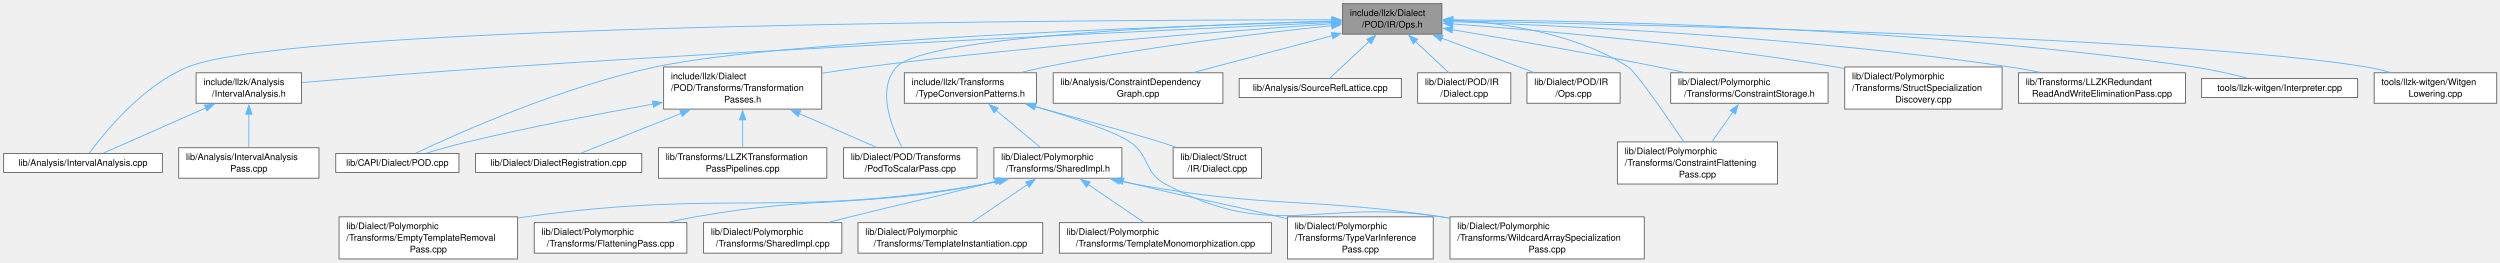
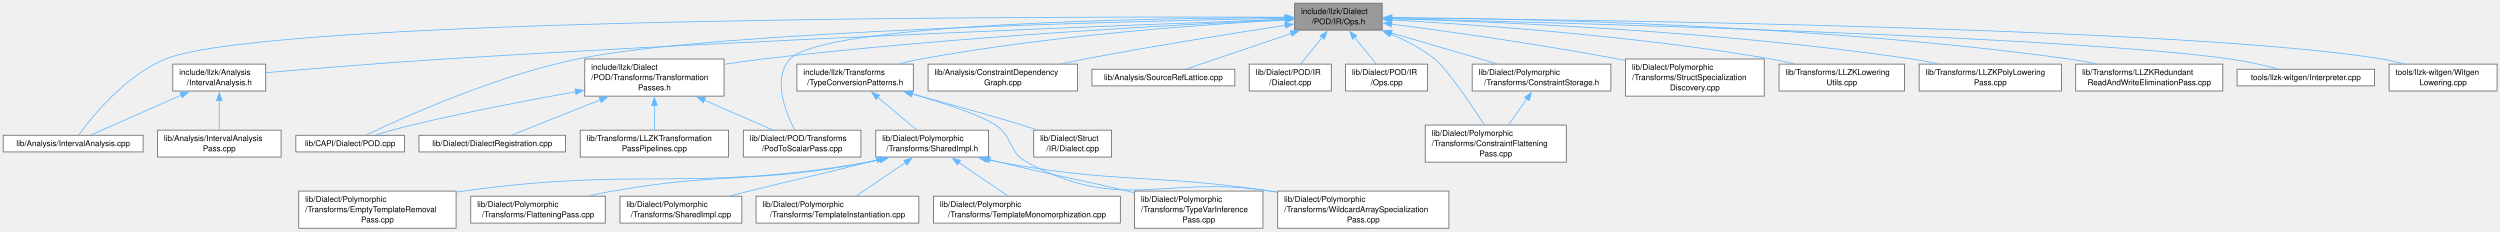
- <svg xmlns="http://www.w3.org/2000/svg" xmlns:xlink="http://www.w3.org/1999/xlink" width="2744pt" height="288pt" viewBox="0.00 0.00 2744.00 288.00">
+ <svg xmlns="http://www.w3.org/2000/svg" xmlns:xlink="http://www.w3.org/1999/xlink" width="3114pt" height="288pt" viewBox="0.00 0.00 3114.00 288.00">
  <g id="graph0" class="graph" transform="scale(1 1) rotate(0) translate(4 284.25)">
    <g id="Node000001" class="node">
      <g id="a_Node000001">
        <a xlink:title=" ">
-           <polygon fill="#999999" stroke="#666666" points="1578.62,-280.25 1469.62,-280.25 1469.62,-246.75 1578.62,-246.75 1578.62,-280.25" />
-           <text xml:space="preserve" text-anchor="start" x="1477.62" y="-266.75" font-family="Helvetica,sans-Serif" font-size="10.00">include/llzk/Dialect</text>
-           <text xml:space="preserve" text-anchor="middle" x="1524.12" y="-254" font-family="Helvetica,sans-Serif" font-size="10.00">/POD/IR/Ops.h</text>
+           <polygon fill="#999999" stroke="#666666" points="1717.62,-280.25 1608.62,-280.25 1608.62,-246.75 1717.62,-246.75 1717.62,-280.25" />
+           <text xml:space="preserve" text-anchor="start" x="1616.62" y="-266.75" font-family="Helvetica,sans-Serif" font-size="10.00">include/llzk/Dialect</text>
+           <text xml:space="preserve" text-anchor="middle" x="1663.12" y="-254" font-family="Helvetica,sans-Serif" font-size="10.00">/POD/IR/Ops.h</text>
        </a>
      </g>
    </g>
    <g id="Node000002" class="node">
      <g id="a_Node000002">
        <a xlink:href="IntervalAnalysis_8h.html" target="_top" xlink:title=" ">
          <polygon fill="white" stroke="#666666" points="327,-204.38 211.25,-204.38 211.25,-170.88 327,-170.88 327,-204.38" />
          <text xml:space="preserve" text-anchor="start" x="219.25" y="-190.88" font-family="Helvetica,sans-Serif" font-size="10.00">include/llzk/Analysis</text>
          <text xml:space="preserve" text-anchor="middle" x="269.12" y="-178.12" font-family="Helvetica,sans-Serif" font-size="10.00">/IntervalAnalysis.h</text>
        </a>
      </g>
    </g>
    <g id="edge1_Node000001_Node000002" class="edge">
      <g id="a_edge1_Node000001_Node000002">
        <a xlink:title=" ">
-           <path fill="none" stroke="#63b8ff" d="M1457.83,-259.56C1300.33,-252.45 891.35,-233.24 550.12,-210.75 473.1,-205.67 384.3,-198.45 327.49,-193.66" />
-           <polygon fill="#63b8ff" stroke="#63b8ff" points="1457.52,-263.05 1467.66,-260 1457.83,-256.06 1457.52,-263.05" />
+           <path fill="none" stroke="#63b8ff" d="M1596.97,-260.17C1424.54,-253.92 947.15,-235.6 550.12,-210.75 473.08,-205.93 384.29,-198.65 327.48,-193.77" />
+           <polygon fill="#63b8ff" stroke="#63b8ff" points="1596.74,-263.66 1606.86,-260.52 1596.99,-256.66 1596.74,-263.66" />
        </a>
      </g>
    </g>
    <g id="Node000003" class="node">
      <g id="a_Node000003">
        <a xlink:href="IntervalAnalysis_8cpp.html" target="_top" xlink:title=" ">
          <polygon fill="white" stroke="#666666" points="174.25,-115.75 0,-115.75 0,-95 174.25,-95 174.25,-115.75" />
          <text xml:space="preserve" text-anchor="middle" x="87.12" y="-102.25" font-family="Helvetica,sans-Serif" font-size="10.00">lib/Analysis/IntervalAnalysis.cpp</text>
        </a>
      </g>
    </g>
    <g id="edge21_Node000001_Node000003" class="edge">
      <g id="a_edge21_Node000001_Node000003">
        <a xlink:title=" ">
-           <path fill="none" stroke="#63b8ff" d="M1457.91,-262.55C1206.42,-262.39 318.74,-258.42 202.12,-210.75 152.21,-190.35 110.1,-138.12 94.06,-116.24" />
-           <polygon fill="#63b8ff" stroke="#63b8ff" points="1457.89,-266.05 1467.89,-262.56 1457.89,-259.05 1457.89,-266.05" />
+           <path fill="none" stroke="#63b8ff" d="M1596.72,-262.82C1328.36,-263.76 332.15,-263.62 202.12,-210.75 151.92,-190.34 109.66,-137.63 93.82,-115.93" />
+           <polygon fill="#63b8ff" stroke="#63b8ff" points="1596.7,-266.32 1606.69,-262.79 1596.67,-259.32 1596.7,-266.32" />
        </a>
      </g>
    </g>
    <g id="Node000005" class="node">
      <g id="a_Node000005">
        <a xlink:href="POD_2Transforms_2TransformationPasses_8h.html" target="_top" xlink:title=" ">
          <polygon fill="white" stroke="#666666" points="897.88,-210.75 724.38,-210.75 724.38,-164.5 897.88,-164.5 897.88,-210.75" />
          <text xml:space="preserve" text-anchor="start" x="732.38" y="-197.25" font-family="Helvetica,sans-Serif" font-size="10.00">include/llzk/Dialect</text>
          <text xml:space="preserve" text-anchor="start" x="732.38" y="-184.5" font-family="Helvetica,sans-Serif" font-size="10.00">/POD/Transforms/Transformation</text>
          <text xml:space="preserve" text-anchor="middle" x="811.12" y="-171.75" font-family="Helvetica,sans-Serif" font-size="10.00">Passes.h</text>
        </a>
      </g>
    </g>
    <g id="edge4_Node000001_Node000005" class="edge">
      <g id="a_edge4_Node000001_Node000005">
        <a xlink:title=" ">
-           <path fill="none" stroke="#63b8ff" d="M1458.09,-258.17C1350.56,-250.76 1131.04,-234.15 946.12,-210.75 930.57,-208.78 914.07,-206.36 898.13,-203.84" />
-           <polygon fill="#63b8ff" stroke="#63b8ff" points="1457.67,-261.65 1467.88,-258.84 1458.15,-254.66 1457.67,-261.65" />
+           <path fill="none" stroke="#63b8ff" d="M1597.17,-259.74C1470.6,-253.99 1185.01,-238.89 946.12,-210.75 930.56,-208.92 914.04,-206.56 898.11,-204.07" />
+           <polygon fill="#63b8ff" stroke="#63b8ff" points="1596.89,-263.23 1607.04,-260.18 1597.2,-256.23 1596.89,-263.23" />
        </a>
      </g>
    </g>
    <g id="Node000006" class="node">
      <g id="a_Node000006">
        <a xlink:href="POD_8cpp.html" target="_top" xlink:title=" ">
          <polygon fill="white" stroke="#666666" points="499.75,-115.75 364.5,-115.75 364.5,-95 499.75,-95 499.75,-115.75" />
          <text xml:space="preserve" text-anchor="middle" x="432.12" y="-102.25" font-family="Helvetica,sans-Serif" font-size="10.00">lib/CAPI/Dialect/POD.cpp</text>
        </a>
      </g>
    </g>
    <g id="edge23_Node000001_Node000006" class="edge">
      <g id="a_edge23_Node000001_Node000006">
        <a xlink:title=" ">
-           <path fill="none" stroke="#63b8ff" d="M1458.09,-260.73C1291.33,-255.88 856.45,-240.67 715.12,-210.75 612.92,-189.11 498.14,-137.81 452.46,-116.22" />
-           <polygon fill="#63b8ff" stroke="#63b8ff" points="1457.54,-264.22 1467.64,-261.01 1457.75,-257.22 1457.54,-264.22" />
+           <path fill="none" stroke="#63b8ff" d="M1597.03,-261.45C1410.76,-258.09 884.1,-245.7 715.12,-210.75 612.56,-189.54 497.52,-137.76 452.1,-116.13" />
+           <polygon fill="#63b8ff" stroke="#63b8ff" points="1596.71,-264.95 1606.77,-261.63 1596.83,-257.95 1596.71,-264.95" />
        </a>
      </g>
    </g>
    <g id="Node000008" class="node">
      <g id="a_Node000008">
        <a xlink:href="PodToScalarPass_8cpp.html" target="_top" xlink:title="This file implements the -llzk-pod-to-scalar pass.">
          <polygon fill="white" stroke="#666666" points="1068.38,-122.12 921.88,-122.12 921.88,-88.62 1068.38,-88.62 1068.38,-122.12" />
          <text xml:space="preserve" text-anchor="start" x="929.88" y="-108.62" font-family="Helvetica,sans-Serif" font-size="10.00">lib/Dialect/POD/Transforms</text>
          <text xml:space="preserve" text-anchor="middle" x="995.12" y="-95.88" font-family="Helvetica,sans-Serif" font-size="10.00">/PodToScalarPass.cpp</text>
        </a>
      </g>
    </g>
    <g id="edge26_Node000001_Node000008" class="edge">
      <g id="a_edge26_Node000001_Node000008">
        <a xlink:title=" ">
-           <path fill="none" stroke="#63b8ff" d="M1458.25,-261.09C1320.42,-257.47 1011.75,-245.52 980.12,-210.75 958.08,-186.51 974.2,-145.14 985.89,-122.44" />
-           <polygon fill="#63b8ff" stroke="#63b8ff" points="1457.85,-264.59 1467.94,-261.34 1458.03,-257.59 1457.85,-264.59" />
+           <path fill="none" stroke="#63b8ff" d="M1596.85,-262.47C1433.45,-261.72 1021.5,-255.38 980.12,-210.75 957.85,-186.72 974.06,-145.26 985.82,-122.5" />
+           <polygon fill="#63b8ff" stroke="#63b8ff" points="1596.65,-265.97 1606.66,-262.51 1596.68,-258.97 1596.65,-265.97" />
        </a>
      </g>
    </g>
    <g id="Node000010" class="node">
      <g id="a_Node000010">
        <a xlink:href="TypeConversionPatterns_8h.html" target="_top" xlink:title="Reusable MLIR dialect conversion functions for LLZK StructType replacement.">
          <polygon fill="white" stroke="#666666" points="1133.62,-204.38 988.62,-204.38 988.62,-170.88 1133.62,-170.88 1133.62,-204.38" />
          <text xml:space="preserve" text-anchor="start" x="996.62" y="-190.88" font-family="Helvetica,sans-Serif" font-size="10.00">include/llzk/Transforms</text>
          <text xml:space="preserve" text-anchor="middle" x="1061.12" y="-178.12" font-family="Helvetica,sans-Serif" font-size="10.00">/TypeConversionPatterns.h</text>
        </a>
      </g>
    </g>
    <g id="edge9_Node000001_Node000010" class="edge">
      <g id="a_edge9_Node000001_Node000010">
        <a xlink:title=" ">
-           <path fill="none" stroke="#63b8ff" d="M1457.85,-256.11C1381.5,-248.15 1252.51,-232.84 1143.12,-210.75 1134.74,-209.06 1125.95,-207 1117.36,-204.82" />
-           <polygon fill="#63b8ff" stroke="#63b8ff" points="1457.37,-259.58 1467.67,-257.12 1458.09,-252.62 1457.37,-259.58" />
+           <path fill="none" stroke="#63b8ff" d="M1597.1,-259.41C1497.88,-253.99 1304.71,-240.38 1143.12,-210.75 1134.42,-209.15 1125.3,-207.09 1116.42,-204.87" />
+           <polygon fill="#63b8ff" stroke="#63b8ff" points="1596.75,-262.9 1606.93,-259.94 1597.13,-255.91 1596.75,-262.9" />
        </a>
      </g>
    </g>
    <g id="Node000020" class="node">
      <g id="a_Node000020">
        <a xlink:href="ConstraintDependencyGraph_8cpp.html" target="_top" xlink:title=" ">
          <polygon fill="white" stroke="#666666" points="1338.25,-204.38 1152,-204.38 1152,-170.88 1338.25,-170.88 1338.25,-204.38" />
          <text xml:space="preserve" text-anchor="start" x="1160" y="-190.88" font-family="Helvetica,sans-Serif" font-size="10.00">lib/Analysis/ConstraintDependency</text>
          <text xml:space="preserve" text-anchor="middle" x="1245.12" y="-178.12" font-family="Helvetica,sans-Serif" font-size="10.00">Graph.cpp</text>
        </a>
      </g>
    </g>
    <g id="edge20_Node000001_Node000020" class="edge">
      <g id="a_edge20_Node000001_Node000020">
        <a xlink:title=" ">
-           <path fill="none" stroke="#63b8ff" d="M1458.26,-245.06C1412.17,-232.86 1351.06,-216.67 1306.09,-204.77" />
-           <polygon fill="#63b8ff" stroke="#63b8ff" points="1457.31,-248.43 1467.87,-247.61 1459.1,-241.66 1457.31,-248.43" />
+           <path fill="none" stroke="#63b8ff" d="M1597.03,-252.69C1532.98,-242.94 1433.16,-227.12 1347.12,-210.75 1337.6,-208.94 1327.6,-206.92 1317.75,-204.85" />
+           <polygon fill="#63b8ff" stroke="#63b8ff" points="1596.26,-256.11 1606.67,-254.15 1597.31,-249.19 1596.26,-256.11" />
        </a>
      </g>
    </g>
    <g id="Node000021" class="node">
      <g id="a_Node000021">
        <a xlink:href="SourceRefLattice_8cpp.html" target="_top" xlink:title=" ">
          <polygon fill="white" stroke="#666666" points="1534.12,-198 1356.12,-198 1356.12,-177.25 1534.12,-177.25 1534.12,-198" />
          <text xml:space="preserve" text-anchor="middle" x="1445.12" y="-184.5" font-family="Helvetica,sans-Serif" font-size="10.00">lib/Analysis/SourceRefLattice.cpp</text>
        </a>
      </g>
    </g>
    <g id="edge22_Node000001_Node000021" class="edge">
      <g id="a_edge22_Node000001_Node000021">
        <a xlink:title=" ">
-           <path fill="none" stroke="#63b8ff" d="M1498.71,-238.73C1483.94,-224.92 1466.15,-208.28 1455.24,-198.08" />
-           <polygon fill="#63b8ff" stroke="#63b8ff" points="1496.18,-241.16 1505.88,-245.44 1500.96,-236.05 1496.18,-241.16" />
+           <path fill="none" stroke="#63b8ff" d="M1604.59,-242.66C1562.41,-228.37 1507.29,-209.69 1474.14,-198.46" />
+           <polygon fill="#63b8ff" stroke="#63b8ff" points="1603.26,-245.91 1613.85,-245.8 1605.5,-239.28 1603.26,-245.91" />
        </a>
      </g>
    </g>
    <g id="Node000022" class="node">
      <g id="a_Node000022">
        <a xlink:href="POD_2IR_2Dialect_8cpp.html" target="_top" xlink:title=" ">
          <polygon fill="white" stroke="#666666" points="1654.25,-204.38 1552,-204.38 1552,-170.88 1654.25,-170.88 1654.25,-204.38" />
          <text xml:space="preserve" text-anchor="start" x="1560" y="-190.88" font-family="Helvetica,sans-Serif" font-size="10.00">lib/Dialect/POD/IR</text>
          <text xml:space="preserve" text-anchor="middle" x="1603.12" y="-178.12" font-family="Helvetica,sans-Serif" font-size="10.00">/Dialect.cpp</text>
        </a>
      </g>
    </g>
    <g id="edge24_Node000001_Node000022" class="edge">
      <g id="a_edge24_Node000001_Node000022">
        <a xlink:title=" ">
-           <path fill="none" stroke="#63b8ff" d="M1549.53,-238.74C1561.46,-227.59 1575.36,-214.59 1586.02,-204.62" />
-           <polygon fill="#63b8ff" stroke="#63b8ff" points="1547.29,-236.05 1542.37,-245.44 1552.07,-241.16 1547.29,-236.05" />
+           <path fill="none" stroke="#63b8ff" d="M1643.04,-237.76C1634.16,-226.83 1623.98,-214.3 1616.12,-204.62" />
+           <polygon fill="#63b8ff" stroke="#63b8ff" points="1640.13,-239.74 1649.15,-245.3 1645.56,-235.33 1640.13,-239.74" />
        </a>
      </g>
    </g>
    <g id="Node000023" class="node">
      <g id="a_Node000023">
        <a xlink:href="POD_2IR_2Ops_8cpp.html" target="_top" xlink:title=" ">
          <polygon fill="white" stroke="#666666" points="1774.25,-204.38 1672,-204.38 1672,-170.88 1774.25,-170.88 1774.25,-204.38" />
          <text xml:space="preserve" text-anchor="start" x="1680" y="-190.88" font-family="Helvetica,sans-Serif" font-size="10.00">lib/Dialect/POD/IR</text>
          <text xml:space="preserve" text-anchor="middle" x="1723.12" y="-178.12" font-family="Helvetica,sans-Serif" font-size="10.00">/Ops.cpp</text>
        </a>
      </g>
    </g>
    <g id="edge25_Node000001_Node000023" class="edge">
      <g id="a_edge25_Node000001_Node000023">
        <a xlink:title=" ">
-           <path fill="none" stroke="#63b8ff" d="M1578.26,-242.4C1610.08,-230.59 1649.77,-215.86 1679.56,-204.8" />
-           <polygon fill="#63b8ff" stroke="#63b8ff" points="1577.37,-239 1569.22,-245.76 1579.81,-245.56 1577.37,-239" />
+           <path fill="none" stroke="#63b8ff" d="M1683.21,-237.76C1692.09,-226.83 1702.27,-214.3 1710.13,-204.62" />
+           <polygon fill="#63b8ff" stroke="#63b8ff" points="1680.69,-235.33 1677.1,-245.3 1686.12,-239.74 1680.69,-235.33" />
        </a>
      </g>
    </g>
    <g id="Node000024" class="node">
      <g id="a_Node000024">
        <a xlink:href="ConstraintFlatteningPass_8cpp.html" target="_top" xlink:title=" ">
          <polygon fill="white" stroke="#666666" points="1947,-128.5 1771.25,-128.5 1771.25,-82.25 1947,-82.25 1947,-128.5" />
          <text xml:space="preserve" text-anchor="start" x="1779.25" y="-115" font-family="Helvetica,sans-Serif" font-size="10.00">lib/Dialect/Polymorphic</text>
          <text xml:space="preserve" text-anchor="start" x="1779.25" y="-102.25" font-family="Helvetica,sans-Serif" font-size="10.00">/Transforms/ConstraintFlattening</text>
          <text xml:space="preserve" text-anchor="middle" x="1859.12" y="-89.5" font-family="Helvetica,sans-Serif" font-size="10.00">Pass.cpp</text>
        </a>
      </g>
    </g>
    <g id="edge27_Node000001_Node000024" class="edge">
      <g id="a_edge27_Node000001_Node000024">
        <a xlink:title=" ">
-           <path fill="none" stroke="#63b8ff" d="M1590.43,-262.32C1645.9,-259.27 1725.07,-247.9 1783.12,-210.75 1791.48,-205.4 1824.61,-157.55 1844.27,-128.53" />
-           <polygon fill="#63b8ff" stroke="#63b8ff" points="1590.3,-258.82 1580.48,-262.78 1590.63,-265.81 1590.3,-258.82" />
+           <path fill="none" stroke="#63b8ff" d="M1727.45,-242.14C1746.57,-234.22 1766.75,-223.84 1783.12,-210.75 1798.18,-198.71 1827.31,-155.74 1844.81,-128.83" />
+           <polygon fill="#63b8ff" stroke="#63b8ff" points="1726.39,-238.8 1718.38,-245.74 1728.97,-245.31 1726.39,-238.8" />
        </a>
      </g>
    </g>
    <g id="Node000025" class="node">
      <g id="a_Node000025">
        <a xlink:href="ConstraintStorage_8h.html" target="_top" xlink:title=" ">
          <polygon fill="white" stroke="#666666" points="2002.5,-204.38 1829.75,-204.38 1829.75,-170.88 2002.5,-170.88 2002.5,-204.38" />
          <text xml:space="preserve" text-anchor="start" x="1837.75" y="-190.88" font-family="Helvetica,sans-Serif" font-size="10.00">lib/Dialect/Polymorphic</text>
          <text xml:space="preserve" text-anchor="middle" x="1916.12" y="-178.12" font-family="Helvetica,sans-Serif" font-size="10.00">/Transforms/ConstraintStorage.h</text>
        </a>
      </g>
    </g>
    <g id="edge28_Node000001_Node000025" class="edge">
      <g id="a_edge28_Node000001_Node000025">
        <a xlink:title=" ">
-           <path fill="none" stroke="#63b8ff" d="M1589.95,-251.65C1649.23,-241.69 1738.69,-226.17 1816.12,-210.75 1825.37,-208.91 1835.07,-206.88 1844.64,-204.83" />
-           <polygon fill="#63b8ff" stroke="#63b8ff" points="1589.66,-248.15 1580.37,-253.26 1590.81,-255.06 1589.66,-248.15" />
+           <path fill="none" stroke="#63b8ff" d="M1729,-243.27C1769.98,-231.3 1822.08,-216.08 1860.9,-204.75" />
+           <polygon fill="#63b8ff" stroke="#63b8ff" points="1728.09,-239.88 1719.48,-246.05 1730.06,-246.6 1728.09,-239.88" />
        </a>
      </g>
    </g>
    <g id="Node000026" class="node">
      <g id="a_Node000026">
        <a xlink:href="StructSpecializationDiscovery_8cpp.html" target="_top" xlink:title=" ">
          <polygon fill="white" stroke="#666666" points="2193.5,-210.75 2020.75,-210.75 2020.75,-164.5 2193.5,-164.5 2193.5,-210.75" />
          <text xml:space="preserve" text-anchor="start" x="2028.75" y="-197.25" font-family="Helvetica,sans-Serif" font-size="10.00">lib/Dialect/Polymorphic</text>
          <text xml:space="preserve" text-anchor="start" x="2028.75" y="-184.5" font-family="Helvetica,sans-Serif" font-size="10.00">/Transforms/StructSpecialization</text>
          <text xml:space="preserve" text-anchor="middle" x="2107.12" y="-171.75" font-family="Helvetica,sans-Serif" font-size="10.00">Discovery.cpp</text>
        </a>
      </g>
    </g>
    <g id="edge30_Node000001_Node000026" class="edge">
      <g id="a_edge30_Node000001_Node000026">
        <a xlink:title=" ">
-           <path fill="none" stroke="#63b8ff" d="M1590.14,-258.02C1684.1,-251.08 1861.6,-235.83 2011.12,-210.75 2014.16,-210.24 2017.25,-209.69 2020.35,-209.12" />
-           <polygon fill="#63b8ff" stroke="#63b8ff" points="1590.06,-254.52 1580.34,-258.74 1590.57,-261.5 1590.06,-254.52" />
+           <path fill="none" stroke="#63b8ff" d="M1729.2,-254.25C1799.4,-245.12 1913.48,-229.23 2011.12,-210.75 2014.15,-210.18 2017.22,-209.58 2020.33,-208.95" />
+           <polygon fill="#63b8ff" stroke="#63b8ff" points="1728.87,-250.77 1719.4,-255.52 1729.77,-257.71 1728.87,-250.77" />
        </a>
      </g>
    </g>
    <g id="Node000027" class="node">
      <g id="a_Node000027">
-         <a xlink:href="LLZKRedundantReadAndWriteEliminationPass_8cpp.html" target="_top" xlink:title="This file implements the -llzk-duplicate-read-write-elim pass.">
-           <polygon fill="white" stroke="#666666" points="2394.75,-204.38 2211.5,-204.38 2211.5,-170.88 2394.75,-170.88 2394.75,-204.38" />
-           <text xml:space="preserve" text-anchor="start" x="2219.5" y="-190.88" font-family="Helvetica,sans-Serif" font-size="10.00">lib/Transforms/LLZKRedundant</text>
-           <text xml:space="preserve" text-anchor="middle" x="2303.12" y="-178.12" font-family="Helvetica,sans-Serif" font-size="10.00">ReadAndWriteEliminationPass.cpp</text>
+         <a xlink:href="LLZKLoweringUtils_8cpp.html" target="_top" xlink:title="Shared utility function implementations for LLZK lowering passes.">
+           <polygon fill="white" stroke="#666666" points="2368.25,-204.38 2212,-204.38 2212,-170.88 2368.25,-170.88 2368.25,-204.38" />
+           <text xml:space="preserve" text-anchor="start" x="2220" y="-190.88" font-family="Helvetica,sans-Serif" font-size="10.00">lib/Transforms/LLZKLowering</text>
+           <text xml:space="preserve" text-anchor="middle" x="2290.12" y="-178.12" font-family="Helvetica,sans-Serif" font-size="10.00">Utils.cpp</text>
        </a>
      </g>
    </g>
    <g id="edge31_Node000001_Node000027" class="edge">
      <g id="a_edge31_Node000001_Node000027">
        <a xlink:title=" ">
-           <path fill="none" stroke="#63b8ff" d="M1590.21,-260.52C1711.87,-256.18 1979.23,-243.51 2202.12,-210.75 2212.87,-209.17 2224.18,-207.1 2235.18,-204.86" />
-           <polygon fill="#63b8ff" stroke="#63b8ff" points="1590.28,-257.01 1580.41,-260.86 1590.53,-264.01 1590.28,-257.01" />
+           <path fill="none" stroke="#63b8ff" d="M1729.15,-259.37C1831.19,-253.81 2033.1,-239.94 2202.12,-210.75 2211.44,-209.14 2221.22,-207.07 2230.74,-204.84" />
+           <polygon fill="#63b8ff" stroke="#63b8ff" points="1729.12,-255.87 1719.32,-259.89 1729.49,-262.86 1729.12,-255.87" />
        </a>
      </g>
    </g>
    <g id="Node000028" class="node">
      <g id="a_Node000028">
-         <a xlink:href="Interpreter_8cpp.html" target="_top" xlink:title=" ">
-           <polygon fill="white" stroke="#666666" points="2583.75,-198 2412.5,-198 2412.5,-177.25 2583.75,-177.25 2583.75,-198" />
-           <text xml:space="preserve" text-anchor="middle" x="2498.12" y="-184.5" font-family="Helvetica,sans-Serif" font-size="10.00">tools/llzk-witgen/Interpreter.cpp</text>
+         <a xlink:href="LLZKPolyLoweringPass_8cpp.html" target="_top" xlink:title="This file implements the -llzk-poly-lowering pass.">
+           <polygon fill="white" stroke="#666666" points="2563.75,-204.38 2386.5,-204.38 2386.5,-170.88 2563.75,-170.88 2563.75,-204.38" />
+           <text xml:space="preserve" text-anchor="start" x="2394.5" y="-190.88" font-family="Helvetica,sans-Serif" font-size="10.00">lib/Transforms/LLZKPolyLowering</text>
+           <text xml:space="preserve" text-anchor="middle" x="2475.12" y="-178.12" font-family="Helvetica,sans-Serif" font-size="10.00">Pass.cpp</text>
        </a>
      </g>
    </g>
    <g id="edge32_Node000001_Node000028" class="edge">
      <g id="a_edge32_Node000001_Node000028">
        <a xlink:title=" ">
-           <path fill="none" stroke="#63b8ff" d="M1590.52,-262.49C1737.78,-261.62 2102.6,-254.76 2404.12,-210.75 2423.7,-207.89 2445.2,-202.97 2462.69,-198.49" />
-           <polygon fill="#63b8ff" stroke="#63b8ff" points="1590.53,-258.99 1580.55,-262.54 1590.57,-265.99 1590.53,-258.99" />
+           <path fill="none" stroke="#63b8ff" d="M1729.46,-261C1856.03,-257.42 2140.48,-245.84 2377.12,-210.75 2387.65,-209.19 2398.72,-207.12 2409.49,-204.86" />
+           <polygon fill="#63b8ff" stroke="#63b8ff" points="1729.49,-257.5 1719.59,-261.28 1729.68,-264.5 1729.49,-257.5" />
        </a>
      </g>
    </g>
    <g id="Node000029" class="node">
      <g id="a_Node000029">
-         <a xlink:href="WitgenLowering_8cpp.html" target="_top" xlink:title=" ">
-           <polygon fill="white" stroke="#666666" points="2736.38,-204.38 2601.88,-204.38 2601.88,-170.88 2736.38,-170.88 2736.38,-204.38" />
-           <text xml:space="preserve" text-anchor="start" x="2609.88" y="-190.88" font-family="Helvetica,sans-Serif" font-size="10.00">tools/llzk-witgen/Witgen</text>
-           <text xml:space="preserve" text-anchor="middle" x="2669.12" y="-178.12" font-family="Helvetica,sans-Serif" font-size="10.00">Lowering.cpp</text>
+         <a xlink:href="LLZKRedundantReadAndWriteEliminationPass_8cpp.html" target="_top" xlink:title="This file implements the -llzk-duplicate-read-write-elim pass.">
+           <polygon fill="white" stroke="#666666" points="2764.75,-204.38 2581.5,-204.38 2581.5,-170.88 2764.75,-170.88 2764.75,-204.38" />
+           <text xml:space="preserve" text-anchor="start" x="2589.5" y="-190.88" font-family="Helvetica,sans-Serif" font-size="10.00">lib/Transforms/LLZKRedundant</text>
+           <text xml:space="preserve" text-anchor="middle" x="2673.12" y="-178.12" font-family="Helvetica,sans-Serif" font-size="10.00">ReadAndWriteEliminationPass.cpp</text>
        </a>
      </g>
    </g>
    <g id="edge33_Node000001_Node000029" class="edge">
      <g id="a_edge33_Node000001_Node000029">
        <a xlink:title=" ">
-           <path fill="none" stroke="#63b8ff" d="M1590.41,-261.33C1792.49,-257.43 2398.75,-243.28 2593.12,-210.75 2601.8,-209.3 2610.89,-207.19 2619.64,-204.84" />
-           <polygon fill="#63b8ff" stroke="#63b8ff" points="1590.55,-257.82 1580.62,-261.51 1590.69,-264.82 1590.55,-257.82" />
+           <path fill="none" stroke="#63b8ff" d="M1729.34,-262.37C1879.94,-261.29 2259.37,-254.09 2573.12,-210.75 2584.13,-209.23 2595.73,-207.13 2606.96,-204.83" />
+           <polygon fill="#63b8ff" stroke="#63b8ff" points="1729.53,-258.87 1719.56,-262.44 1729.58,-265.87 1729.53,-258.87" />
+         </a>
+       </g>
+     </g>
+     <g id="Node000030" class="node">
+       <g id="a_Node000030">
+         <a xlink:href="Interpreter_8cpp.html" target="_top" xlink:title=" ">
+           <polygon fill="white" stroke="#666666" points="2953.75,-198 2782.5,-198 2782.5,-177.25 2953.75,-177.25 2953.75,-198" />
+           <text xml:space="preserve" text-anchor="middle" x="2868.12" y="-184.5" font-family="Helvetica,sans-Serif" font-size="10.00">tools/llzk-witgen/Interpreter.cpp</text>
+         </a>
+       </g>
+     </g>
+     <g id="edge34_Node000001_Node000030" class="edge">
+       <g id="a_edge34_Node000001_Node000030">
+         <a xlink:title=" ">
+           <path fill="none" stroke="#63b8ff" d="M1729.11,-261.03C1936.02,-256.15 2570.37,-239.23 2774.12,-210.75 2793.88,-207.99 2815.58,-203.01 2833.15,-198.48" />
+           <polygon fill="#63b8ff" stroke="#63b8ff" points="1729.27,-257.52 1719.35,-261.25 1729.43,-264.52 1729.27,-257.52" />
+         </a>
+       </g>
+     </g>
+     <g id="Node000031" class="node">
+       <g id="a_Node000031">
+         <a xlink:href="WitgenLowering_8cpp.html" target="_top" xlink:title=" ">
+           <polygon fill="white" stroke="#666666" points="3106.38,-204.38 2971.88,-204.38 2971.88,-170.88 3106.38,-170.88 3106.38,-204.38" />
+           <text xml:space="preserve" text-anchor="start" x="2979.88" y="-190.88" font-family="Helvetica,sans-Serif" font-size="10.00">tools/llzk-witgen/Witgen</text>
+           <text xml:space="preserve" text-anchor="middle" x="3039.12" y="-178.12" font-family="Helvetica,sans-Serif" font-size="10.00">Lowering.cpp</text>
+         </a>
+       </g>
+     </g>
+     <g id="edge35_Node000001_Node000031" class="edge">
+       <g id="a_edge35_Node000001_Node000031">
+         <a xlink:title=" ">
+           <path fill="none" stroke="#63b8ff" d="M1729.28,-261.99C1959.08,-259.9 2721.83,-250.07 2963.12,-210.75 2971.94,-209.31 2981.18,-207.18 2990.06,-204.8" />
+           <polygon fill="#63b8ff" stroke="#63b8ff" points="1729.59,-258.49 1719.62,-262.08 1729.65,-265.49 1729.59,-258.49" />
        </a>
      </g>
    </g>
    <g id="edge2_Node000002_Node000003" class="edge">
      <g id="a_edge2_Node000002_Node000003">
        <a xlink:title=" ">
          <path fill="none" stroke="#63b8ff" d="M221.94,-165.82C185.64,-149.82 137.14,-128.43 109.3,-116.15" />
          <polygon fill="#63b8ff" stroke="#63b8ff" points="220.35,-168.94 230.91,-169.77 223.17,-162.54 220.35,-168.94" />
        </a>
      </g>
    </g>
    <g id="Node000004" class="node">
      <g id="a_Node000004">
        <a xlink:href="IntervalAnalysisPass_8cpp.html" target="_top" xlink:title="This file implements the -llzk-print-interval-analysis pass.">
          <polygon fill="white" stroke="#666666" points="346.12,-122.12 192.12,-122.12 192.12,-88.62 346.12,-88.62 346.12,-122.12" />
          <text xml:space="preserve" text-anchor="start" x="200.12" y="-108.62" font-family="Helvetica,sans-Serif" font-size="10.00">lib/Analysis/IntervalAnalysis</text>
          <text xml:space="preserve" text-anchor="middle" x="269.12" y="-95.88" font-family="Helvetica,sans-Serif" font-size="10.00">Pass.cpp</text>
        </a>
      </g>
    </g>
    <g id="edge3_Node000002_Node000004" class="edge">
      <g id="a_edge3_Node000002_Node000004">
        <a xlink:title=" ">
          <path fill="none" stroke="#63b8ff" d="M269.12,-159C269.12,-146.86 269.12,-133.03 269.12,-122.59" />
          <polygon fill="#63b8ff" stroke="#63b8ff" points="265.63,-158.87 269.13,-168.87 272.63,-158.87 265.63,-158.87" />
        </a>
      </g>
    </g>
    <g id="edge5_Node000005_Node000006" class="edge">
      <g id="a_edge5_Node000005_Node000006">
        <a xlink:title=" ">
          <path fill="none" stroke="#63b8ff" d="M712.88,-170.02C653.59,-159.42 576.69,-144.67 509.12,-128.5 494.11,-124.91 477.64,-120.27 463.8,-116.17" />
          <polygon fill="#63b8ff" stroke="#63b8ff" points="712.17,-173.44 722.62,-171.75 713.39,-166.55 712.17,-173.44" />
        </a>
      </g>
    </g>
    <g id="Node000007" class="node">
      <g id="a_Node000007">
        <a xlink:href="Dialect_2DialectRegistration_8cpp.html" target="_top" xlink:title="Defines dialect and pass registration functions for core LLZK dialects.">
          <polygon fill="white" stroke="#666666" points="700.38,-115.75 517.88,-115.75 517.88,-95 700.38,-95 700.38,-115.75" />
          <text xml:space="preserve" text-anchor="middle" x="609.12" y="-102.25" font-family="Helvetica,sans-Serif" font-size="10.00">lib/Dialect/DialectRegistration.cpp</text>
        </a>
      </g>
    </g>
    <g id="edge6_Node000005_Node000007" class="edge">
      <g id="a_edge6_Node000005_Node000007">
        <a xlink:title=" ">
          <path fill="none" stroke="#63b8ff" d="M743.86,-159.9C706.03,-144.87 661.07,-127.01 633.84,-116.19" />
          <polygon fill="#63b8ff" stroke="#63b8ff" points="742.33,-163.06 752.91,-163.5 744.91,-156.55 742.33,-163.06" />
        </a>
      </g>
    </g>
    <g id="edge7_Node000005_Node000008" class="edge">
      <g id="a_edge7_Node000005_Node000008">
        <a xlink:title=" ">
          <path fill="none" stroke="#63b8ff" d="M873.42,-159.46C901.54,-147.19 933.81,-133.12 958.05,-122.55" />
          <polygon fill="#63b8ff" stroke="#63b8ff" points="872.02,-156.25 864.26,-163.45 874.82,-162.66 872.02,-156.25" />
        </a>
      </g>
    </g>
    <g id="Node000009" class="node">
      <g id="a_Node000009">
        <a xlink:href="LLZKTransformationPassPipelines_8cpp.html" target="_top" xlink:title="This file implements logic for registering several pass pipelines.">
          <polygon fill="white" stroke="#666666" points="903.5,-122.12 718.75,-122.12 718.75,-88.62 903.5,-88.62 903.5,-122.12" />
          <text xml:space="preserve" text-anchor="start" x="726.75" y="-108.62" font-family="Helvetica,sans-Serif" font-size="10.00">lib/Transforms/LLZKTransformation</text>
          <text xml:space="preserve" text-anchor="middle" x="811.12" y="-95.88" font-family="Helvetica,sans-Serif" font-size="10.00">PassPipelines.cpp</text>
        </a>
      </g>
    </g>
    <g id="edge8_Node000005_Node000009" class="edge">
      <g id="a_edge8_Node000005_Node000009">
        <a xlink:title=" ">
          <path fill="none" stroke="#63b8ff" d="M811.12,-152.82C811.12,-142.32 811.12,-131.22 811.12,-122.5" />
          <polygon fill="#63b8ff" stroke="#63b8ff" points="807.63,-152.76 811.13,-162.76 814.63,-152.76 807.63,-152.76" />
        </a>
      </g>
    </g>
    <g id="Node000011" class="node">
      <g id="a_Node000011">
        <a xlink:href="SharedImpl_8h.html" target="_top" xlink:title="Common private implementation for poly dialect passes.">
          <polygon fill="white" stroke="#666666" points="1227.38,-122.12 1086.88,-122.12 1086.88,-88.62 1227.38,-88.62 1227.38,-122.12" />
          <text xml:space="preserve" text-anchor="start" x="1094.88" y="-108.62" font-family="Helvetica,sans-Serif" font-size="10.00">lib/Dialect/Polymorphic</text>
          <text xml:space="preserve" text-anchor="middle" x="1157.12" y="-95.88" font-family="Helvetica,sans-Serif" font-size="10.00">/Transforms/SharedImpl.h</text>
        </a>
      </g>
    </g>
    <g id="edge10_Node000010_Node000011" class="edge">
      <g id="a_edge10_Node000010_Node000011">
        <a xlink:title=" ">
          <path fill="none" stroke="#63b8ff" d="M1089.27,-163.1C1104.85,-150.08 1123.81,-134.22 1137.73,-122.59" />
          <polygon fill="#63b8ff" stroke="#63b8ff" points="1087.14,-160.32 1081.71,-169.41 1091.63,-165.69 1087.14,-160.32" />
        </a>
      </g>
    </g>
    <g id="Node000018" class="node">
      <g id="a_Node000018">
        <a xlink:href="WildcardArraySpecializationPass_8cpp.html" target="_top" xlink:title="This file implements the -llzk-specialize-wildcard-arrays pass.">
          <polygon fill="white" stroke="#666666" points="1800.75,-46.25 1587.5,-46.25 1587.5,0 1800.75,0 1800.75,-46.25" />
          <text xml:space="preserve" text-anchor="start" x="1595.5" y="-32.75" font-family="Helvetica,sans-Serif" font-size="10.00">lib/Dialect/Polymorphic</text>
          <text xml:space="preserve" text-anchor="start" x="1595.5" y="-20" font-family="Helvetica,sans-Serif" font-size="10.00">/Transforms/WildcardArraySpecialization</text>
          <text xml:space="preserve" text-anchor="middle" x="1694.12" y="-7.25" font-family="Helvetica,sans-Serif" font-size="10.00">Pass.cpp</text>
        </a>
      </g>
    </g>
    <g id="edge18_Node000010_Node000018" class="edge">
      <g id="a_edge18_Node000010_Node000018">
        <a xlink:title=" ">
          <path fill="none" stroke="#63b8ff" d="M1132.3,-167.24C1172.72,-155.41 1218.64,-140.34 1236.12,-128.5 1258.39,-113.42 1251.45,-95 1275.12,-82.25 1394.51,-17.92 1444.1,-66.97 1578.12,-46.25 1581.06,-45.8 1584.04,-45.32 1587.04,-44.83" />
          <polygon fill="#63b8ff" stroke="#63b8ff" points="1131.43,-163.85 1122.8,-169.99 1133.38,-170.57 1131.43,-163.85" />
        </a>
      </g>
    </g>
    <g id="Node000019" class="node">
      <g id="a_Node000019">
        <a xlink:href="Struct_2IR_2Dialect_8cpp.html" target="_top" xlink:title=" ">
          <polygon fill="white" stroke="#666666" points="1380.62,-122.12 1283.62,-122.12 1283.62,-88.62 1380.62,-88.62 1380.62,-122.12" />
          <text xml:space="preserve" text-anchor="start" x="1291.62" y="-108.62" font-family="Helvetica,sans-Serif" font-size="10.00">lib/Dialect/Struct</text>
          <text xml:space="preserve" text-anchor="middle" x="1332.12" y="-95.88" font-family="Helvetica,sans-Serif" font-size="10.00">/IR/Dialect.cpp</text>
        </a>
      </g>
    </g>
    <g id="edge19_Node000010_Node000019" class="edge">
      <g id="a_edge19_Node000010_Node000019">
        <a xlink:title=" ">
          <path fill="none" stroke="#63b8ff" d="M1131.8,-167.4C1181.5,-153.79 1243.52,-136.56 1269.12,-128.5 1274.99,-126.65 1281.12,-124.62 1287.16,-122.57" />
          <polygon fill="#63b8ff" stroke="#63b8ff" points="1130.94,-164.01 1122.22,-170.03 1132.79,-170.76 1130.94,-164.01" />
        </a>
      </g>
    </g>
    <g id="Node000012" class="node">
      <g id="a_Node000012">
        <a xlink:href="EmptyTemplateRemovalPass_8cpp.html" target="_top" xlink:title="This file implements the -llzk-drop-empty-templates pass.">
          <polygon fill="white" stroke="#666666" points="564.12,-46.25 368.12,-46.25 368.12,0 564.12,0 564.12,-46.25" />
          <text xml:space="preserve" text-anchor="start" x="376.12" y="-32.75" font-family="Helvetica,sans-Serif" font-size="10.00">lib/Dialect/Polymorphic</text>
          <text xml:space="preserve" text-anchor="start" x="376.12" y="-20" font-family="Helvetica,sans-Serif" font-size="10.00">/Transforms/EmptyTemplateRemoval</text>
          <text xml:space="preserve" text-anchor="middle" x="466.12" y="-7.25" font-family="Helvetica,sans-Serif" font-size="10.00">Pass.cpp</text>
        </a>
      </g>
    </g>
    <g id="edge11_Node000011_Node000012" class="edge">
      <g id="a_edge11_Node000011_Node000012">
        <a xlink:title=" ">
          <path fill="none" stroke="#63b8ff" d="M1093.11,-85.47C1087.73,-84.25 1082.35,-83.15 1077.12,-82.25 855.81,-44.13 795.57,-77.05 573.12,-46.25 570.31,-45.86 567.45,-45.44 564.57,-44.99" />
          <polygon fill="#63b8ff" stroke="#63b8ff" points="1092.08,-88.82 1102.63,-87.77 1093.73,-82.02 1092.08,-88.82" />
        </a>
      </g>
    </g>
    <g id="Node000013" class="node">
      <g id="a_Node000013">
        <a xlink:href="FlatteningPass_8cpp.html" target="_top" xlink:title="This file implements the -llzk-flatten pass.">
          <polygon fill="white" stroke="#666666" points="749.88,-39.88 582.38,-39.88 582.38,-6.38 749.88,-6.38 749.88,-39.88" />
          <text xml:space="preserve" text-anchor="start" x="590.38" y="-26.38" font-family="Helvetica,sans-Serif" font-size="10.00">lib/Dialect/Polymorphic</text>
          <text xml:space="preserve" text-anchor="middle" x="666.12" y="-13.62" font-family="Helvetica,sans-Serif" font-size="10.00">/Transforms/FlatteningPass.cpp</text>
        </a>
      </g>
    </g>
    <g id="edge12_Node000011_Node000013" class="edge">
      <g id="a_edge12_Node000011_Node000013">
        <a xlink:title=" ">
          <path fill="none" stroke="#63b8ff" d="M1092.14,-85.49C1087.08,-84.3 1082.03,-83.2 1077.12,-82.25 937.48,-55.21 899.23,-70.75 759.12,-46.25 749.56,-44.58 739.51,-42.51 729.7,-40.33" />
          <polygon fill="#63b8ff" stroke="#63b8ff" points="1091.16,-88.85 1101.71,-87.85 1092.84,-82.06 1091.16,-88.85" />
        </a>
      </g>
    </g>
    <g id="Node000014" class="node">
      <g id="a_Node000014">
        <a xlink:href="SharedImpl_8cpp.html" target="_top" xlink:title=" ">
          <polygon fill="white" stroke="#666666" points="920,-39.88 768.25,-39.88 768.25,-6.38 920,-6.38 920,-39.88" />
          <text xml:space="preserve" text-anchor="start" x="776.25" y="-26.38" font-family="Helvetica,sans-Serif" font-size="10.00">lib/Dialect/Polymorphic</text>
          <text xml:space="preserve" text-anchor="middle" x="844.12" y="-13.62" font-family="Helvetica,sans-Serif" font-size="10.00">/Transforms/SharedImpl.cpp</text>
        </a>
      </g>
    </g>
    <g id="edge13_Node000011_Node000014" class="edge">
      <g id="a_edge13_Node000011_Node000014">
        <a xlink:title=" ">
          <path fill="none" stroke="#63b8ff" d="M1088.57,-85.26C1084.7,-84.23 1080.86,-83.22 1077.12,-82.25 1011.6,-65.23 994.77,-62.78 929.12,-46.25 921.58,-44.35 913.67,-42.33 905.84,-40.31" />
          <polygon fill="#63b8ff" stroke="#63b8ff" points="1087.48,-88.59 1098.04,-87.81 1089.29,-81.84 1087.48,-88.59" />
        </a>
      </g>
    </g>
    <g id="Node000015" class="node">
      <g id="a_Node000015">
        <a xlink:href="TemplateInstantiation_8cpp.html" target="_top" xlink:title="Private parameter substitution helpers shared by polymorphic transformations.">
          <polygon fill="white" stroke="#666666" points="1140.5,-39.88 937.75,-39.88 937.75,-6.38 1140.5,-6.38 1140.5,-39.88" />
          <text xml:space="preserve" text-anchor="start" x="945.75" y="-26.38" font-family="Helvetica,sans-Serif" font-size="10.00">lib/Dialect/Polymorphic</text>
          <text xml:space="preserve" text-anchor="middle" x="1039.12" y="-13.62" font-family="Helvetica,sans-Serif" font-size="10.00">/Transforms/TemplateInstantiation.cpp</text>
        </a>
      </g>
    </g>
    <g id="edge14_Node000011_Node000015" class="edge">
      <g id="a_edge14_Node000011_Node000015">
        <a xlink:title=" ">
          <path fill="none" stroke="#63b8ff" d="M1123.87,-81.76C1104.48,-68.57 1080.47,-52.25 1062.97,-40.34" />
          <polygon fill="#63b8ff" stroke="#63b8ff" points="1121.76,-84.55 1131.99,-87.28 1125.69,-78.77 1121.76,-84.55" />
        </a>
      </g>
    </g>
    <g id="Node000016" class="node">
      <g id="a_Node000016">
        <a xlink:href="TemplateMonomorphization_8cpp.html" target="_top" xlink:title=" ">
          <polygon fill="white" stroke="#666666" points="1391.5,-39.88 1158.75,-39.88 1158.75,-6.38 1391.5,-6.38 1391.5,-39.88" />
          <text xml:space="preserve" text-anchor="start" x="1166.75" y="-26.38" font-family="Helvetica,sans-Serif" font-size="10.00">lib/Dialect/Polymorphic</text>
          <text xml:space="preserve" text-anchor="middle" x="1275.12" y="-13.62" font-family="Helvetica,sans-Serif" font-size="10.00">/Transforms/TemplateMonomorphization.cpp</text>
        </a>
      </g>
    </g>
    <g id="edge15_Node000011_Node000016" class="edge">
      <g id="a_edge15_Node000011_Node000016">
        <a xlink:title=" ">
          <path fill="none" stroke="#63b8ff" d="M1190.38,-81.76C1209.77,-68.57 1233.78,-52.25 1251.28,-40.34" />
          <polygon fill="#63b8ff" stroke="#63b8ff" points="1188.56,-78.77 1182.26,-87.28 1192.49,-84.55 1188.56,-78.77" />
        </a>
      </g>
    </g>
    <g id="Node000017" class="node">
      <g id="a_Node000017">
        <a xlink:href="TypeVarInferencePass_8cpp.html" target="_top" xlink:title="This file implements the -llzk-infer-tvar pass.">
          <polygon fill="white" stroke="#666666" points="1569.12,-46.25 1409.12,-46.25 1409.12,0 1569.12,0 1569.12,-46.25" />
          <text xml:space="preserve" text-anchor="start" x="1417.12" y="-32.75" font-family="Helvetica,sans-Serif" font-size="10.00">lib/Dialect/Polymorphic</text>
          <text xml:space="preserve" text-anchor="start" x="1417.12" y="-20" font-family="Helvetica,sans-Serif" font-size="10.00">/Transforms/TypeVarInference</text>
          <text xml:space="preserve" text-anchor="middle" x="1489.12" y="-7.25" font-family="Helvetica,sans-Serif" font-size="10.00">Pass.cpp</text>
        </a>
      </g>
    </g>
    <g id="edge16_Node000011_Node000017" class="edge">
      <g id="a_edge16_Node000011_Node000017">
        <a xlink:title=" ">
          <path fill="none" stroke="#63b8ff" d="M1228.74,-85.33C1232.93,-84.28 1237.08,-83.24 1241.12,-82.25 1311.5,-65.02 1329.63,-62.99 1400.12,-46.25 1403.07,-45.55 1406.06,-44.83 1409.09,-44.11" />
          <polygon fill="#63b8ff" stroke="#63b8ff" points="1227.91,-81.93 1219.09,-87.8 1229.65,-88.71 1227.91,-81.93" />
        </a>
      </g>
    </g>
    <g id="edge17_Node000011_Node000018" class="edge">
      <g id="a_edge17_Node000011_Node000018">
        <a xlink:title=" ">
          <path fill="none" stroke="#63b8ff" d="M1224.95,-85.58C1230.4,-84.35 1235.84,-83.22 1241.12,-82.25 1389.27,-54.99 1429.13,-68.38 1578.12,-46.25 1581.07,-45.81 1584.05,-45.36 1587.05,-44.88" />
          <polygon fill="#63b8ff" stroke="#63b8ff" points="1224.2,-82.16 1215.27,-87.86 1225.81,-88.97 1224.2,-82.16" />
        </a>
      </g>
    </g>
    <g id="edge29_Node000025_Node000024" class="edge">
      <g id="a_edge29_Node000025_Node000024">
        <a xlink:title=" ">
          <path fill="none" stroke="#63b8ff" d="M1897.97,-161.06C1890.65,-150.76 1882.27,-138.96 1875.18,-128.98" />
          <polygon fill="#63b8ff" stroke="#63b8ff" points="1895.07,-163.03 1903.71,-169.15 1900.78,-158.97 1895.07,-163.03" />
        </a>
      </g>
    </g>
  </g>
</svg>
